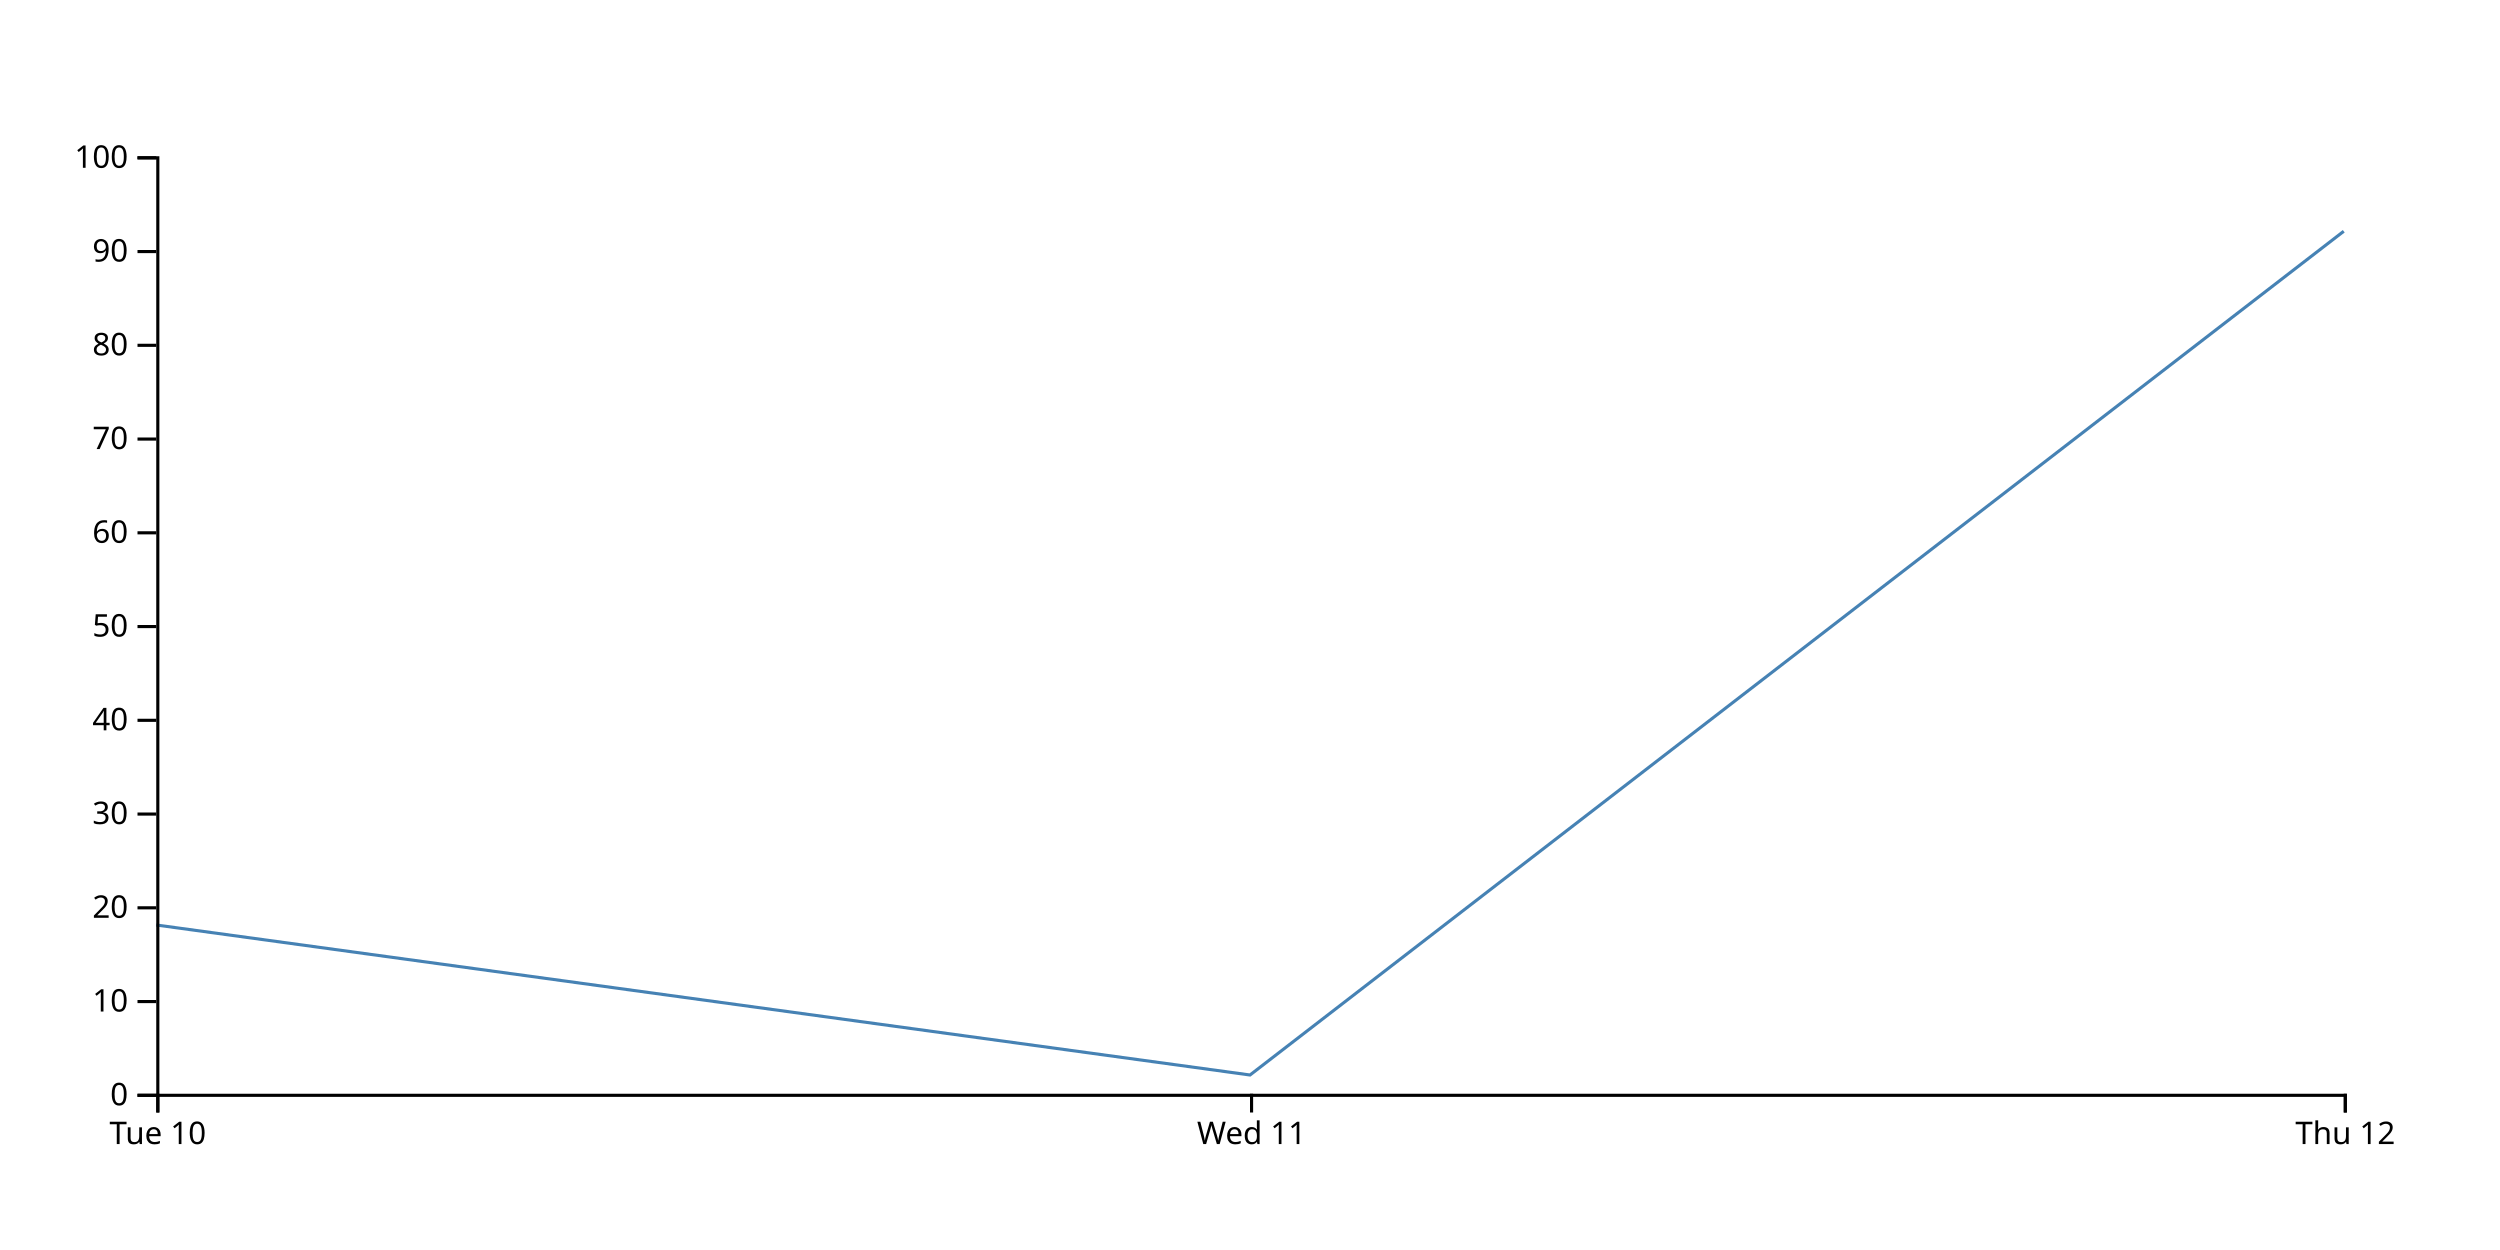
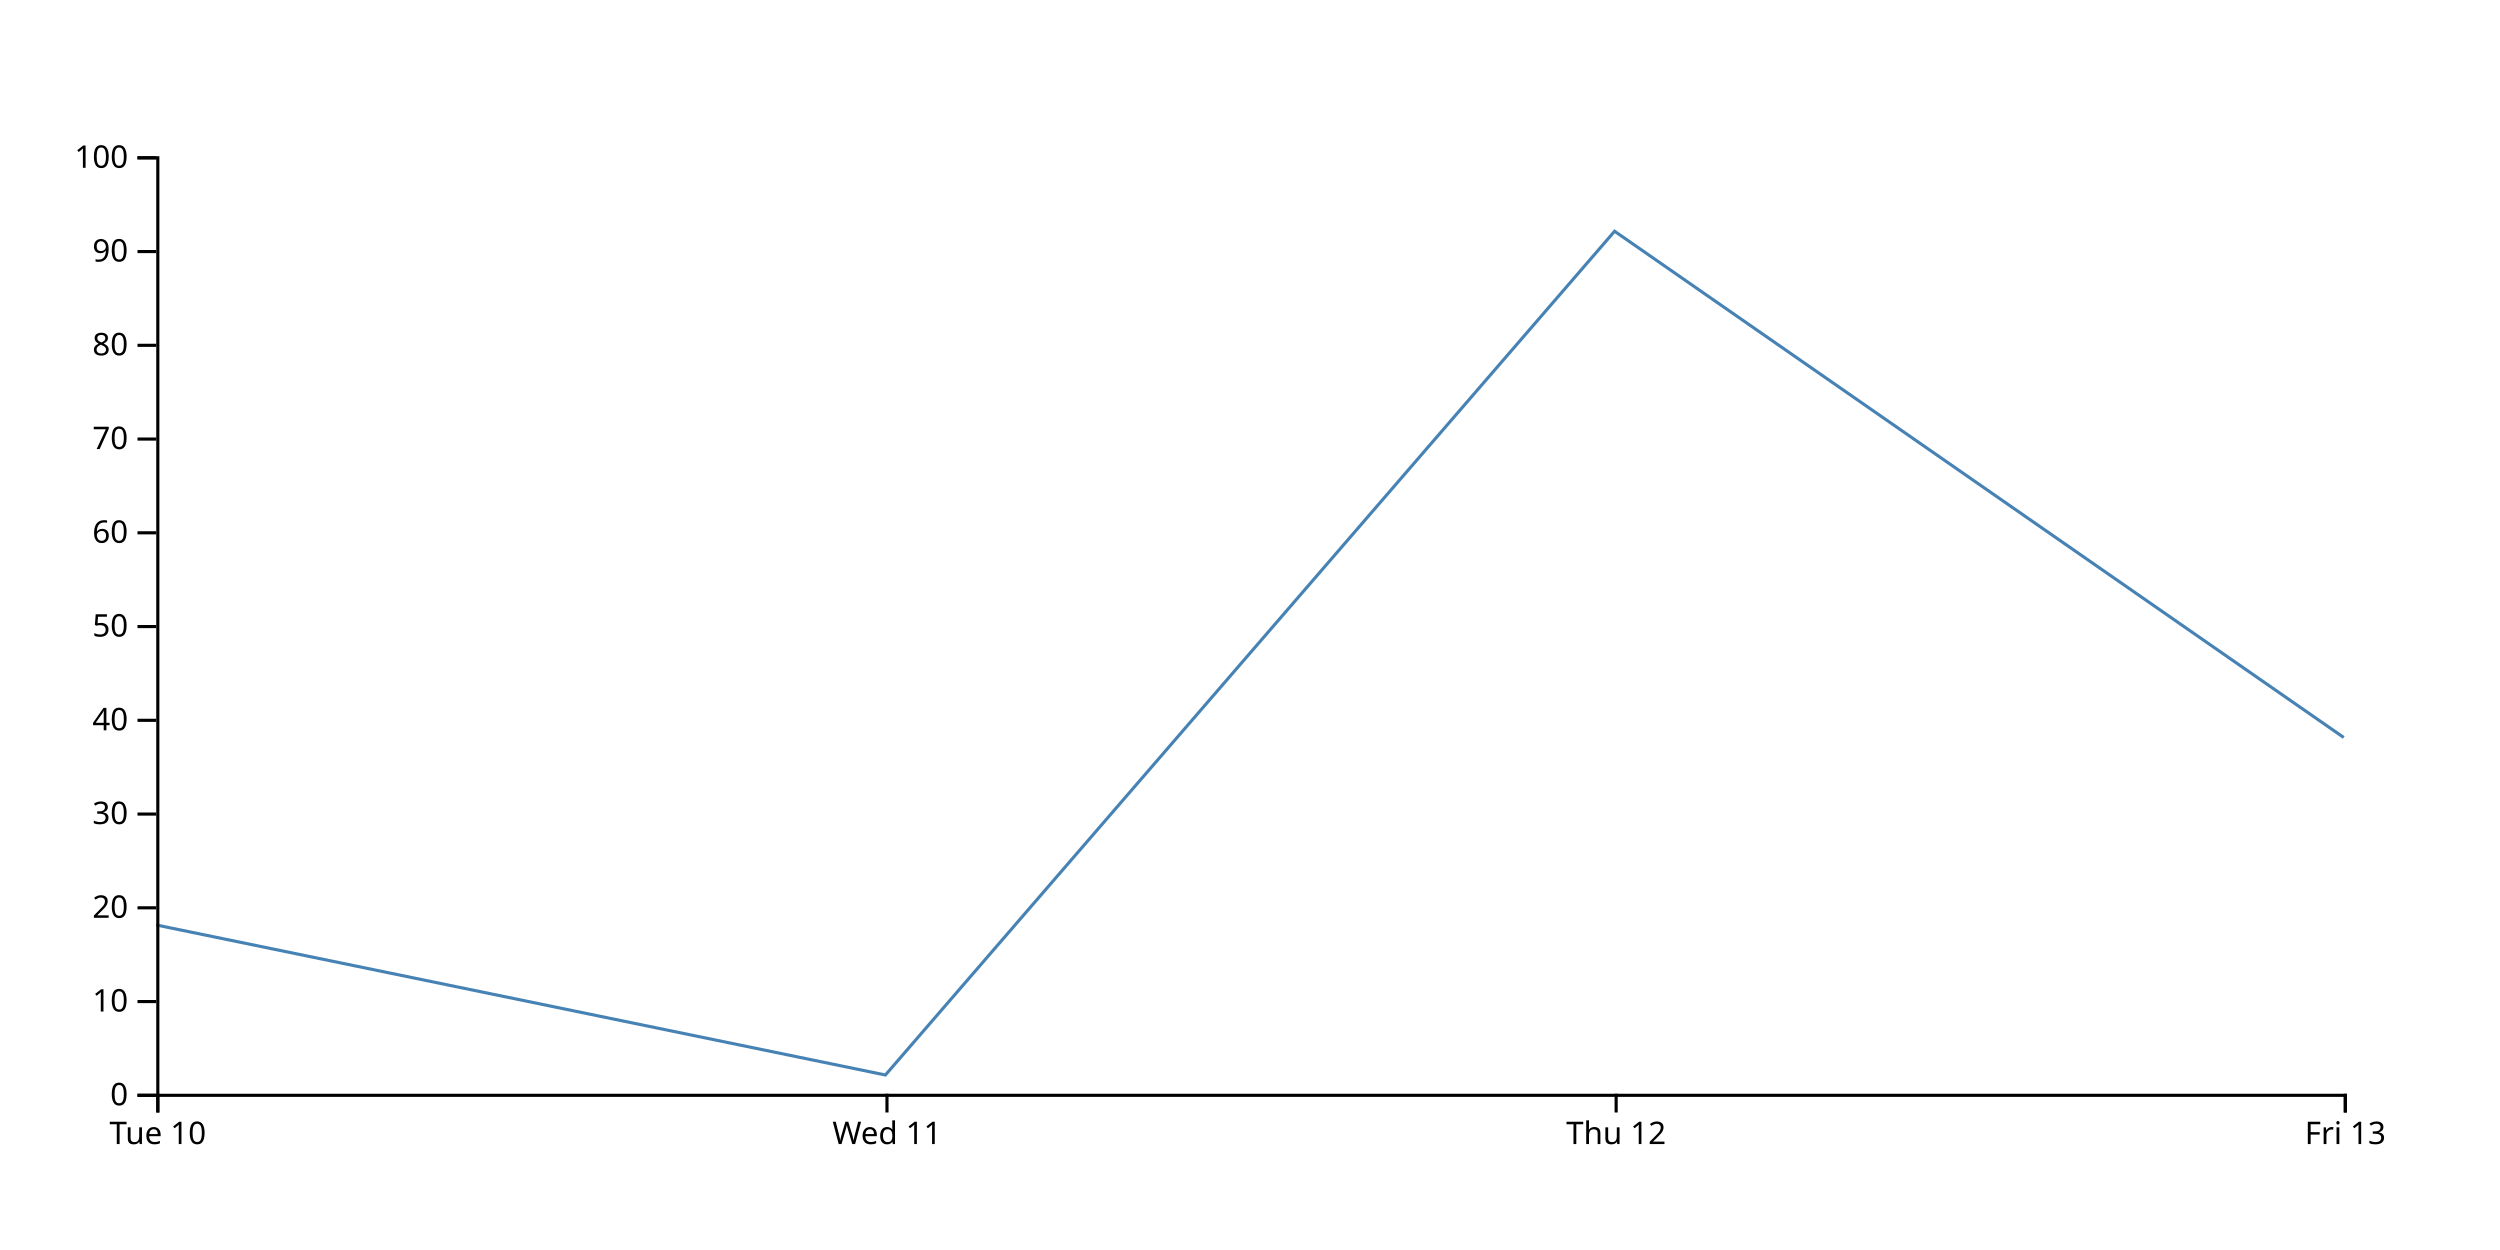
<svg xmlns="http://www.w3.org/2000/svg" width="800" height="400">
-   <path d="M750,74L400,344L50,296" fill="none" stroke="steelblue" />
+   <path d="M750,236L516.667,74L283.333,344L50,296" fill="none" stroke="steelblue" />
  <g transform="translate(0,350)" fill="none" font-size="10" font-family="sans-serif" text-anchor="middle">
    <path class="domain" stroke="currentColor" d="M50.5,6V0.5H750.5V6" />
    <g class="tick" opacity="1" transform="translate(50.5,0)">
      <line stroke="currentColor" y2="6" />
      <text fill="currentColor" y="9" dy="0.71em">Tue 10</text>
    </g>
-     <g class="tick" opacity="1" transform="translate(400.5,0)">
+     <g class="tick" opacity="1" transform="translate(283.8333,0)">
      <line stroke="currentColor" y2="6" />
      <text fill="currentColor" y="9" dy="0.71em">Wed 11</text>
    </g>
+     <g class="tick" opacity="1" transform="translate(517.1667,0)">
+       <line stroke="currentColor" y2="6" />
+       <text fill="currentColor" y="9" dy="0.71em">Thu 12</text>
+     </g>
    <g class="tick" opacity="1" transform="translate(750.5,0)">
      <line stroke="currentColor" y2="6" />
-       <text fill="currentColor" y="9" dy="0.71em">Thu 12</text>
+       <text fill="currentColor" y="9" dy="0.71em">Fri 13</text>
    </g>
  </g>
  <g transform="translate(50,0)" fill="none" font-size="10" font-family="sans-serif" text-anchor="end">
    <path class="domain" stroke="currentColor" d="M-6,350.5H0.5V50.5H-6" />
    <g class="tick" opacity="1" transform="translate(0,350.5)">
      <line stroke="currentColor" x2="-6" />
      <text fill="currentColor" x="-9" dy="0.32em">0</text>
    </g>
    <g class="tick" opacity="1" transform="translate(0,320.5)">
      <line stroke="currentColor" x2="-6" />
      <text fill="currentColor" x="-9" dy="0.32em">10</text>
    </g>
    <g class="tick" opacity="1" transform="translate(0,290.5)">
      <line stroke="currentColor" x2="-6" />
      <text fill="currentColor" x="-9" dy="0.32em">20</text>
    </g>
    <g class="tick" opacity="1" transform="translate(0,260.5)">
      <line stroke="currentColor" x2="-6" />
      <text fill="currentColor" x="-9" dy="0.32em">30</text>
    </g>
    <g class="tick" opacity="1" transform="translate(0,230.5)">
      <line stroke="currentColor" x2="-6" />
      <text fill="currentColor" x="-9" dy="0.32em">40</text>
    </g>
    <g class="tick" opacity="1" transform="translate(0,200.5)">
      <line stroke="currentColor" x2="-6" />
      <text fill="currentColor" x="-9" dy="0.32em">50</text>
    </g>
    <g class="tick" opacity="1" transform="translate(0,170.5)">
      <line stroke="currentColor" x2="-6" />
      <text fill="currentColor" x="-9" dy="0.32em">60</text>
    </g>
    <g class="tick" opacity="1" transform="translate(0,140.5)">
      <line stroke="currentColor" x2="-6" />
      <text fill="currentColor" x="-9" dy="0.32em">70</text>
    </g>
    <g class="tick" opacity="1" transform="translate(0,110.5)">
      <line stroke="currentColor" x2="-6" />
      <text fill="currentColor" x="-9" dy="0.32em">80</text>
    </g>
    <g class="tick" opacity="1" transform="translate(0,80.5)">
      <line stroke="currentColor" x2="-6" />
      <text fill="currentColor" x="-9" dy="0.32em">90</text>
    </g>
    <g class="tick" opacity="1" transform="translate(0,50.5)">
      <line stroke="currentColor" x2="-6" />
      <text fill="currentColor" x="-9" dy="0.32em">100</text>
    </g>
  </g>
</svg>
